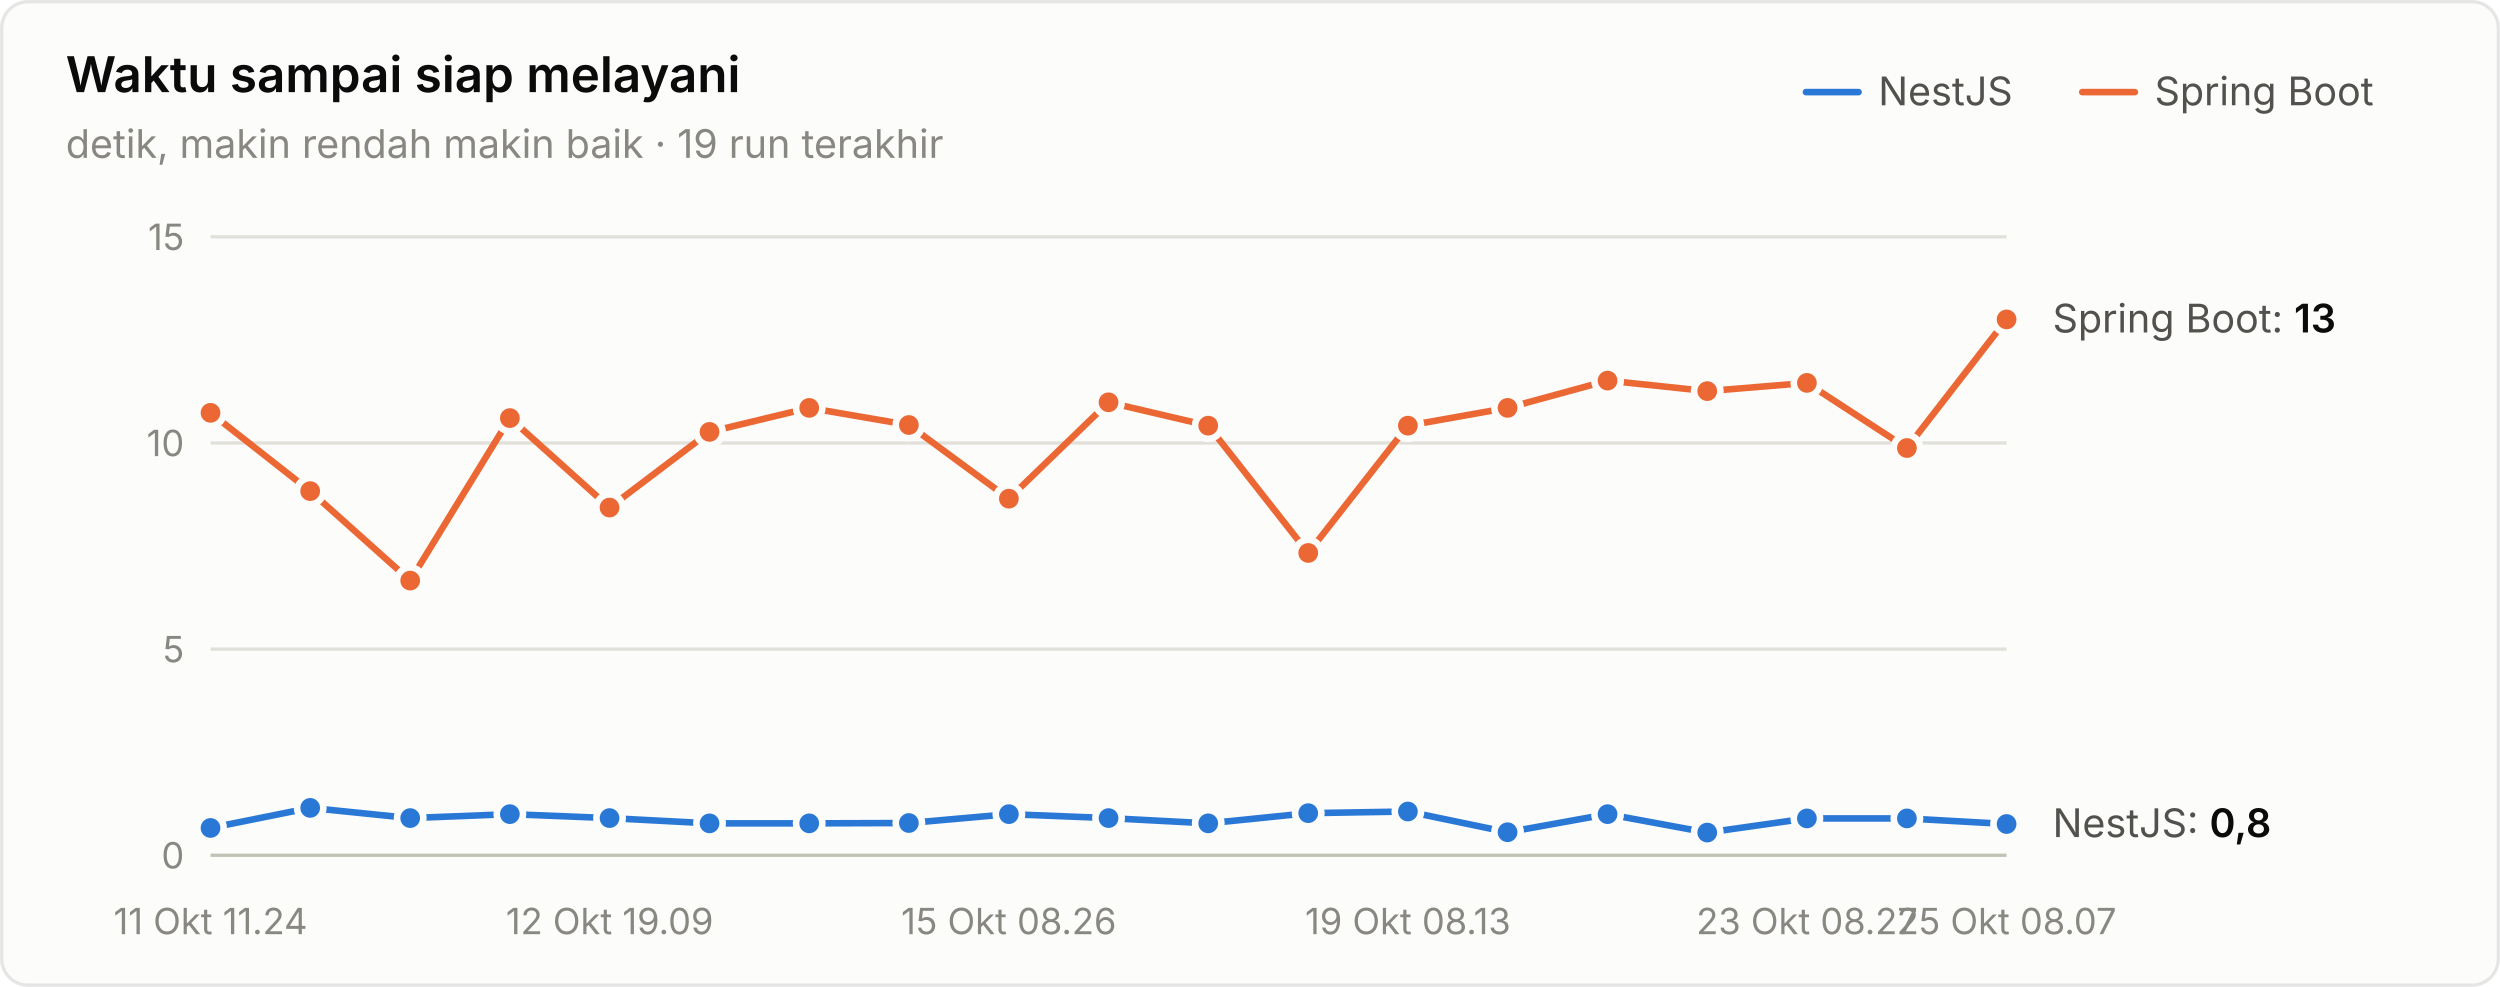
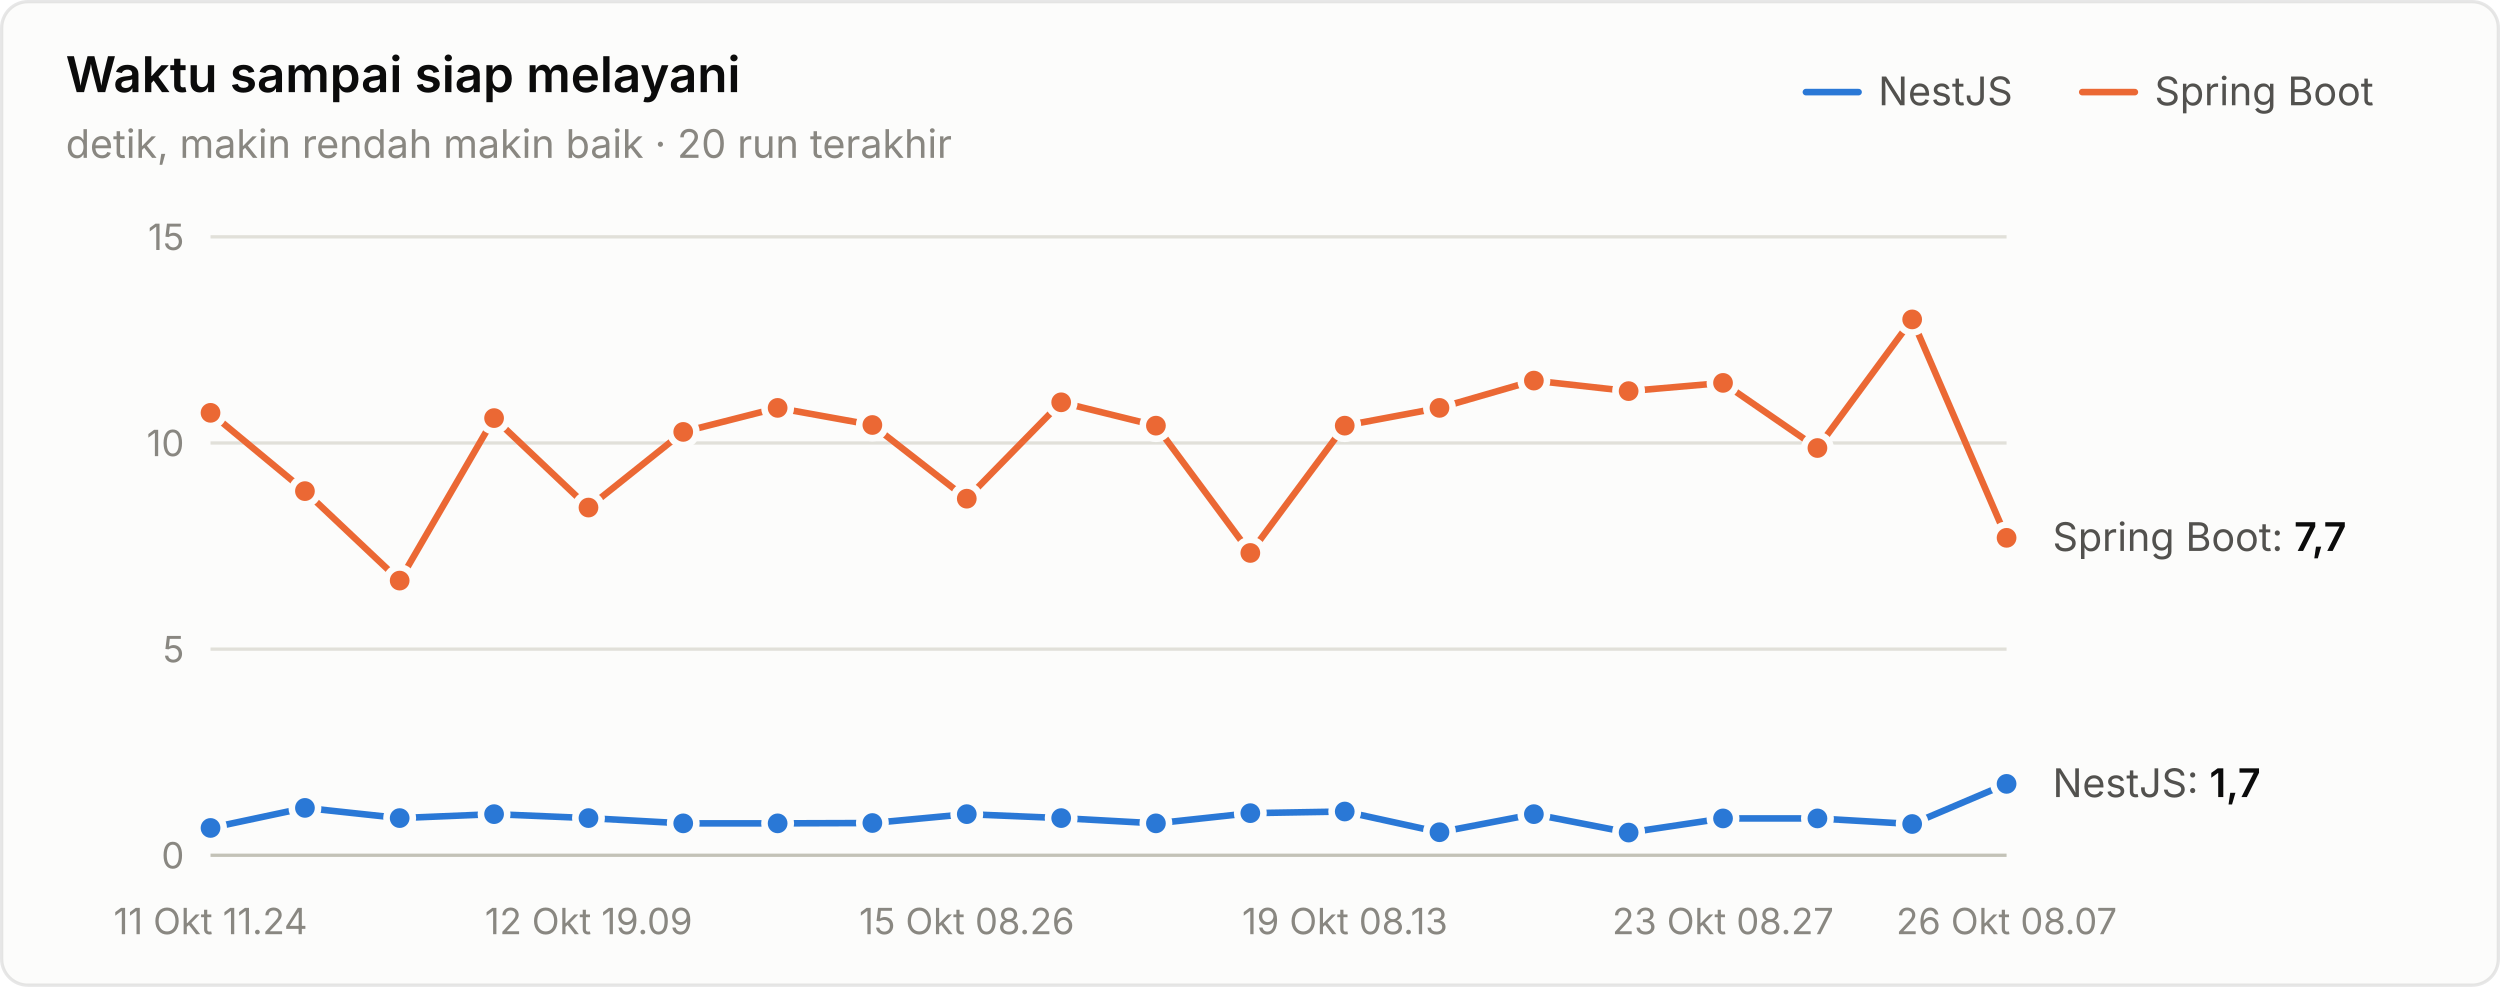
<svg xmlns="http://www.w3.org/2000/svg" width="760" height="300" viewBox="0 0 760 300" role="img" aria-label="Waktu sampai siap melayani">
  <style>text{font-family:system-ui,-apple-system,"Segoe UI",sans-serif}.angka{font-variant-numeric:tabular-nums}</style>
  <rect x="0.5" y="0.5" width="759" height="299" rx="8" fill="#fcfcfb" stroke="rgba(11,11,11,0.10)" />
  <text x="20" y="28" font-size="15" font-weight="600" fill="#0b0b0b">Waktu sampai siap melayani</text>
-   <text x="20" y="48" font-size="12" fill="#898781">detik, makin rendah makin baik · 19 run terakhir</text>
+   <text x="20" y="48" font-size="12" fill="#898781">detik, makin rendah makin baik · 20 run terakhir</text>
  <text x="655" y="32" font-size="12" fill="#52514e">Spring Boot</text>
  <line x1="633" y1="28" x2="649" y2="28" stroke="#eb6834" stroke-width="2" stroke-linecap="round" />
  <text x="571" y="32" font-size="12" fill="#52514e">NestJS</text>
  <line x1="549" y1="28" x2="565" y2="28" stroke="#2a78d6" stroke-width="2" stroke-linecap="round" />
  <line x1="64" y1="260" x2="610" y2="260" stroke="#c3c2b7" stroke-width="1" />
  <text class="angka" x="56" y="264" font-size="11" text-anchor="end" fill="#898781">0</text>
  <line x1="64" y1="197.333" x2="610" y2="197.333" stroke="#e1e0d9" stroke-width="1" />
  <text class="angka" x="56" y="201.333" font-size="11" text-anchor="end" fill="#898781">5</text>
  <line x1="64" y1="134.667" x2="610" y2="134.667" stroke="#e1e0d9" stroke-width="1" />
  <text class="angka" x="56" y="138.667" font-size="11" text-anchor="end" fill="#898781">10</text>
  <line x1="64" y1="72" x2="610" y2="72" stroke="#e1e0d9" stroke-width="1" />
  <text class="angka" x="56" y="76" font-size="11" text-anchor="end" fill="#898781">15</text>
  <text x="64" y="284" font-size="11" text-anchor="middle" fill="#898781">11 Okt 11.24</text>
-   <text x="185.333" y="284" font-size="11" text-anchor="middle" fill="#898781">12 Okt 19.09</text>
-   <text x="306.667" y="284" font-size="11" text-anchor="middle" fill="#898781">15 Okt 08.26</text>
-   <text x="428" y="284" font-size="11" text-anchor="middle" fill="#898781">19 Okt 08.13</text>
-   <text x="549.333" y="284" font-size="11" text-anchor="middle" fill="#898781">23 Okt 08.27</text>
-   <text x="610" y="284" font-size="11" text-anchor="middle" fill="#898781">25 Okt 08.07</text>
-   <path d="M64.0,251.7 L94.3,245.6 L124.7,248.7 L155.0,247.5 L185.3,248.7 L215.7,250.3 L246.0,250.3 L276.3,250.2 L306.7,247.5 L337.0,248.7 L367.3,250.3 L397.7,247.2 L428.0,246.7 L458.3,253.0 L488.7,247.5 L519.0,253.1 L549.3,248.8 L579.7,248.8 L610.0,250.5" fill="none" stroke="#2a78d6" stroke-width="2" stroke-linejoin="round" stroke-linecap="round" />
+   <text x="178.947" y="284" font-size="11" text-anchor="middle" fill="#898781">12 Okt 19.09</text>
+   <text x="293.895" y="284" font-size="11" text-anchor="middle" fill="#898781">15 Okt 08.26</text>
+   <text x="408.842" y="284" font-size="11" text-anchor="middle" fill="#898781">19 Okt 08.13</text>
+   <text x="523.789" y="284" font-size="11" text-anchor="middle" fill="#898781">23 Okt 08.27</text>
+   <text x="610" y="284" font-size="11" text-anchor="middle" fill="#898781">26 Okt 08.07</text>
+   <path d="M64.0,251.7 L92.7,245.6 L121.5,248.7 L150.2,247.5 L178.9,248.7 L207.7,250.3 L236.4,250.3 L265.2,250.2 L293.9,247.5 L322.6,248.7 L351.4,250.3 L380.1,247.2 L408.8,246.7 L437.6,253.0 L466.3,247.5 L495.1,253.1 L523.8,248.8 L552.5,248.8 L581.3,250.5 L610.0,238.3" fill="none" stroke="#2a78d6" stroke-width="2" stroke-linejoin="round" stroke-linecap="round" />
  <circle cx="64.0" cy="251.7" r="4" fill="#2a78d6" stroke="#fcfcfb" stroke-width="2" />
-   <circle cx="94.3" cy="245.6" r="4" fill="#2a78d6" stroke="#fcfcfb" stroke-width="2" />
-   <circle cx="124.7" cy="248.7" r="4" fill="#2a78d6" stroke="#fcfcfb" stroke-width="2" />
-   <circle cx="155.0" cy="247.5" r="4" fill="#2a78d6" stroke="#fcfcfb" stroke-width="2" />
-   <circle cx="185.3" cy="248.7" r="4" fill="#2a78d6" stroke="#fcfcfb" stroke-width="2" />
-   <circle cx="215.7" cy="250.3" r="4" fill="#2a78d6" stroke="#fcfcfb" stroke-width="2" />
-   <circle cx="246.0" cy="250.3" r="4" fill="#2a78d6" stroke="#fcfcfb" stroke-width="2" />
-   <circle cx="276.3" cy="250.2" r="4" fill="#2a78d6" stroke="#fcfcfb" stroke-width="2" />
-   <circle cx="306.7" cy="247.5" r="4" fill="#2a78d6" stroke="#fcfcfb" stroke-width="2" />
-   <circle cx="337.0" cy="248.7" r="4" fill="#2a78d6" stroke="#fcfcfb" stroke-width="2" />
-   <circle cx="367.3" cy="250.3" r="4" fill="#2a78d6" stroke="#fcfcfb" stroke-width="2" />
-   <circle cx="397.7" cy="247.2" r="4" fill="#2a78d6" stroke="#fcfcfb" stroke-width="2" />
-   <circle cx="428.0" cy="246.7" r="4" fill="#2a78d6" stroke="#fcfcfb" stroke-width="2" />
-   <circle cx="458.3" cy="253.0" r="4" fill="#2a78d6" stroke="#fcfcfb" stroke-width="2" />
-   <circle cx="488.7" cy="247.5" r="4" fill="#2a78d6" stroke="#fcfcfb" stroke-width="2" />
-   <circle cx="519.0" cy="253.1" r="4" fill="#2a78d6" stroke="#fcfcfb" stroke-width="2" />
-   <circle cx="549.3" cy="248.8" r="4" fill="#2a78d6" stroke="#fcfcfb" stroke-width="2" />
-   <circle cx="579.7" cy="248.8" r="4" fill="#2a78d6" stroke="#fcfcfb" stroke-width="2" />
-   <circle cx="610.0" cy="250.5" r="4" fill="#2a78d6" stroke="#fcfcfb" stroke-width="2" />
-   <path d="M64.0,125.5 L94.3,149.3 L124.7,176.5 L155.0,127.1 L185.3,154.3 L215.7,131.3 L246.0,124.0 L276.3,129.2 L306.7,151.6 L337.0,122.3 L367.3,129.4 L397.7,168.1 L428.0,129.4 L458.3,124.0 L488.7,115.7 L519.0,118.9 L549.3,116.4 L579.7,136.2 L610.0,97.1" fill="none" stroke="#eb6834" stroke-width="2" stroke-linejoin="round" stroke-linecap="round" />
+   <circle cx="92.7" cy="245.6" r="4" fill="#2a78d6" stroke="#fcfcfb" stroke-width="2" />
+   <circle cx="121.5" cy="248.7" r="4" fill="#2a78d6" stroke="#fcfcfb" stroke-width="2" />
+   <circle cx="150.2" cy="247.5" r="4" fill="#2a78d6" stroke="#fcfcfb" stroke-width="2" />
+   <circle cx="178.9" cy="248.7" r="4" fill="#2a78d6" stroke="#fcfcfb" stroke-width="2" />
+   <circle cx="207.7" cy="250.3" r="4" fill="#2a78d6" stroke="#fcfcfb" stroke-width="2" />
+   <circle cx="236.4" cy="250.3" r="4" fill="#2a78d6" stroke="#fcfcfb" stroke-width="2" />
+   <circle cx="265.2" cy="250.2" r="4" fill="#2a78d6" stroke="#fcfcfb" stroke-width="2" />
+   <circle cx="293.9" cy="247.5" r="4" fill="#2a78d6" stroke="#fcfcfb" stroke-width="2" />
+   <circle cx="322.6" cy="248.7" r="4" fill="#2a78d6" stroke="#fcfcfb" stroke-width="2" />
+   <circle cx="351.4" cy="250.3" r="4" fill="#2a78d6" stroke="#fcfcfb" stroke-width="2" />
+   <circle cx="380.1" cy="247.2" r="4" fill="#2a78d6" stroke="#fcfcfb" stroke-width="2" />
+   <circle cx="408.8" cy="246.7" r="4" fill="#2a78d6" stroke="#fcfcfb" stroke-width="2" />
+   <circle cx="437.6" cy="253.0" r="4" fill="#2a78d6" stroke="#fcfcfb" stroke-width="2" />
+   <circle cx="466.3" cy="247.5" r="4" fill="#2a78d6" stroke="#fcfcfb" stroke-width="2" />
+   <circle cx="495.1" cy="253.1" r="4" fill="#2a78d6" stroke="#fcfcfb" stroke-width="2" />
+   <circle cx="523.8" cy="248.8" r="4" fill="#2a78d6" stroke="#fcfcfb" stroke-width="2" />
+   <circle cx="552.5" cy="248.8" r="4" fill="#2a78d6" stroke="#fcfcfb" stroke-width="2" />
+   <circle cx="581.3" cy="250.5" r="4" fill="#2a78d6" stroke="#fcfcfb" stroke-width="2" />
+   <circle cx="610.0" cy="238.3" r="4" fill="#2a78d6" stroke="#fcfcfb" stroke-width="2" />
+   <path d="M64.0,125.5 L92.7,149.3 L121.5,176.5 L150.2,127.1 L178.9,154.3 L207.7,131.3 L236.4,124.0 L265.2,129.2 L293.9,151.6 L322.6,122.3 L351.4,129.4 L380.1,168.1 L408.8,129.4 L437.6,124.0 L466.3,115.7 L495.1,118.9 L523.8,116.4 L552.5,136.2 L581.3,97.1 L610.0,163.5" fill="none" stroke="#eb6834" stroke-width="2" stroke-linejoin="round" stroke-linecap="round" />
  <circle cx="64.0" cy="125.5" r="4" fill="#eb6834" stroke="#fcfcfb" stroke-width="2" />
-   <circle cx="94.3" cy="149.3" r="4" fill="#eb6834" stroke="#fcfcfb" stroke-width="2" />
-   <circle cx="124.7" cy="176.5" r="4" fill="#eb6834" stroke="#fcfcfb" stroke-width="2" />
-   <circle cx="155.0" cy="127.1" r="4" fill="#eb6834" stroke="#fcfcfb" stroke-width="2" />
-   <circle cx="185.3" cy="154.3" r="4" fill="#eb6834" stroke="#fcfcfb" stroke-width="2" />
-   <circle cx="215.7" cy="131.3" r="4" fill="#eb6834" stroke="#fcfcfb" stroke-width="2" />
-   <circle cx="246.0" cy="124.0" r="4" fill="#eb6834" stroke="#fcfcfb" stroke-width="2" />
-   <circle cx="276.3" cy="129.2" r="4" fill="#eb6834" stroke="#fcfcfb" stroke-width="2" />
-   <circle cx="306.7" cy="151.6" r="4" fill="#eb6834" stroke="#fcfcfb" stroke-width="2" />
-   <circle cx="337.0" cy="122.3" r="4" fill="#eb6834" stroke="#fcfcfb" stroke-width="2" />
-   <circle cx="367.3" cy="129.4" r="4" fill="#eb6834" stroke="#fcfcfb" stroke-width="2" />
-   <circle cx="397.7" cy="168.1" r="4" fill="#eb6834" stroke="#fcfcfb" stroke-width="2" />
-   <circle cx="428.0" cy="129.4" r="4" fill="#eb6834" stroke="#fcfcfb" stroke-width="2" />
-   <circle cx="458.3" cy="124.0" r="4" fill="#eb6834" stroke="#fcfcfb" stroke-width="2" />
-   <circle cx="488.7" cy="115.7" r="4" fill="#eb6834" stroke="#fcfcfb" stroke-width="2" />
-   <circle cx="519.0" cy="118.9" r="4" fill="#eb6834" stroke="#fcfcfb" stroke-width="2" />
-   <circle cx="549.3" cy="116.4" r="4" fill="#eb6834" stroke="#fcfcfb" stroke-width="2" />
-   <circle cx="579.7" cy="136.2" r="4" fill="#eb6834" stroke="#fcfcfb" stroke-width="2" />
-   <circle cx="610.0" cy="97.1" r="4" fill="#eb6834" stroke="#fcfcfb" stroke-width="2" />
-   <text class="angka" x="624" y="101.067" font-size="12" fill="#52514e">Spring Boot: <tspan fill="#0b0b0b" font-weight="600">13</tspan>
+   <circle cx="92.7" cy="149.3" r="4" fill="#eb6834" stroke="#fcfcfb" stroke-width="2" />
+   <circle cx="121.5" cy="176.5" r="4" fill="#eb6834" stroke="#fcfcfb" stroke-width="2" />
+   <circle cx="150.2" cy="127.1" r="4" fill="#eb6834" stroke="#fcfcfb" stroke-width="2" />
+   <circle cx="178.9" cy="154.3" r="4" fill="#eb6834" stroke="#fcfcfb" stroke-width="2" />
+   <circle cx="207.7" cy="131.3" r="4" fill="#eb6834" stroke="#fcfcfb" stroke-width="2" />
+   <circle cx="236.4" cy="124.0" r="4" fill="#eb6834" stroke="#fcfcfb" stroke-width="2" />
+   <circle cx="265.2" cy="129.2" r="4" fill="#eb6834" stroke="#fcfcfb" stroke-width="2" />
+   <circle cx="293.9" cy="151.6" r="4" fill="#eb6834" stroke="#fcfcfb" stroke-width="2" />
+   <circle cx="322.6" cy="122.3" r="4" fill="#eb6834" stroke="#fcfcfb" stroke-width="2" />
+   <circle cx="351.4" cy="129.4" r="4" fill="#eb6834" stroke="#fcfcfb" stroke-width="2" />
+   <circle cx="380.1" cy="168.1" r="4" fill="#eb6834" stroke="#fcfcfb" stroke-width="2" />
+   <circle cx="408.8" cy="129.4" r="4" fill="#eb6834" stroke="#fcfcfb" stroke-width="2" />
+   <circle cx="437.6" cy="124.0" r="4" fill="#eb6834" stroke="#fcfcfb" stroke-width="2" />
+   <circle cx="466.3" cy="115.7" r="4" fill="#eb6834" stroke="#fcfcfb" stroke-width="2" />
+   <circle cx="495.1" cy="118.9" r="4" fill="#eb6834" stroke="#fcfcfb" stroke-width="2" />
+   <circle cx="523.8" cy="116.4" r="4" fill="#eb6834" stroke="#fcfcfb" stroke-width="2" />
+   <circle cx="552.5" cy="136.2" r="4" fill="#eb6834" stroke="#fcfcfb" stroke-width="2" />
+   <circle cx="581.3" cy="97.1" r="4" fill="#eb6834" stroke="#fcfcfb" stroke-width="2" />
+   <circle cx="610.0" cy="163.5" r="4" fill="#eb6834" stroke="#fcfcfb" stroke-width="2" />
+   <text class="angka" x="624" y="167.493" font-size="12" fill="#52514e">Spring Boot: <tspan fill="#0b0b0b" font-weight="600">7,7</tspan>
  </text>
-   <text class="angka" x="624" y="254.475" font-size="12" fill="#52514e">NestJS: <tspan fill="#0b0b0b" font-weight="600">0,8</tspan>
+   <text class="angka" x="624" y="242.317" font-size="12" fill="#52514e">NestJS: <tspan fill="#0b0b0b" font-weight="600">1,7</tspan>
  </text>
</svg>
